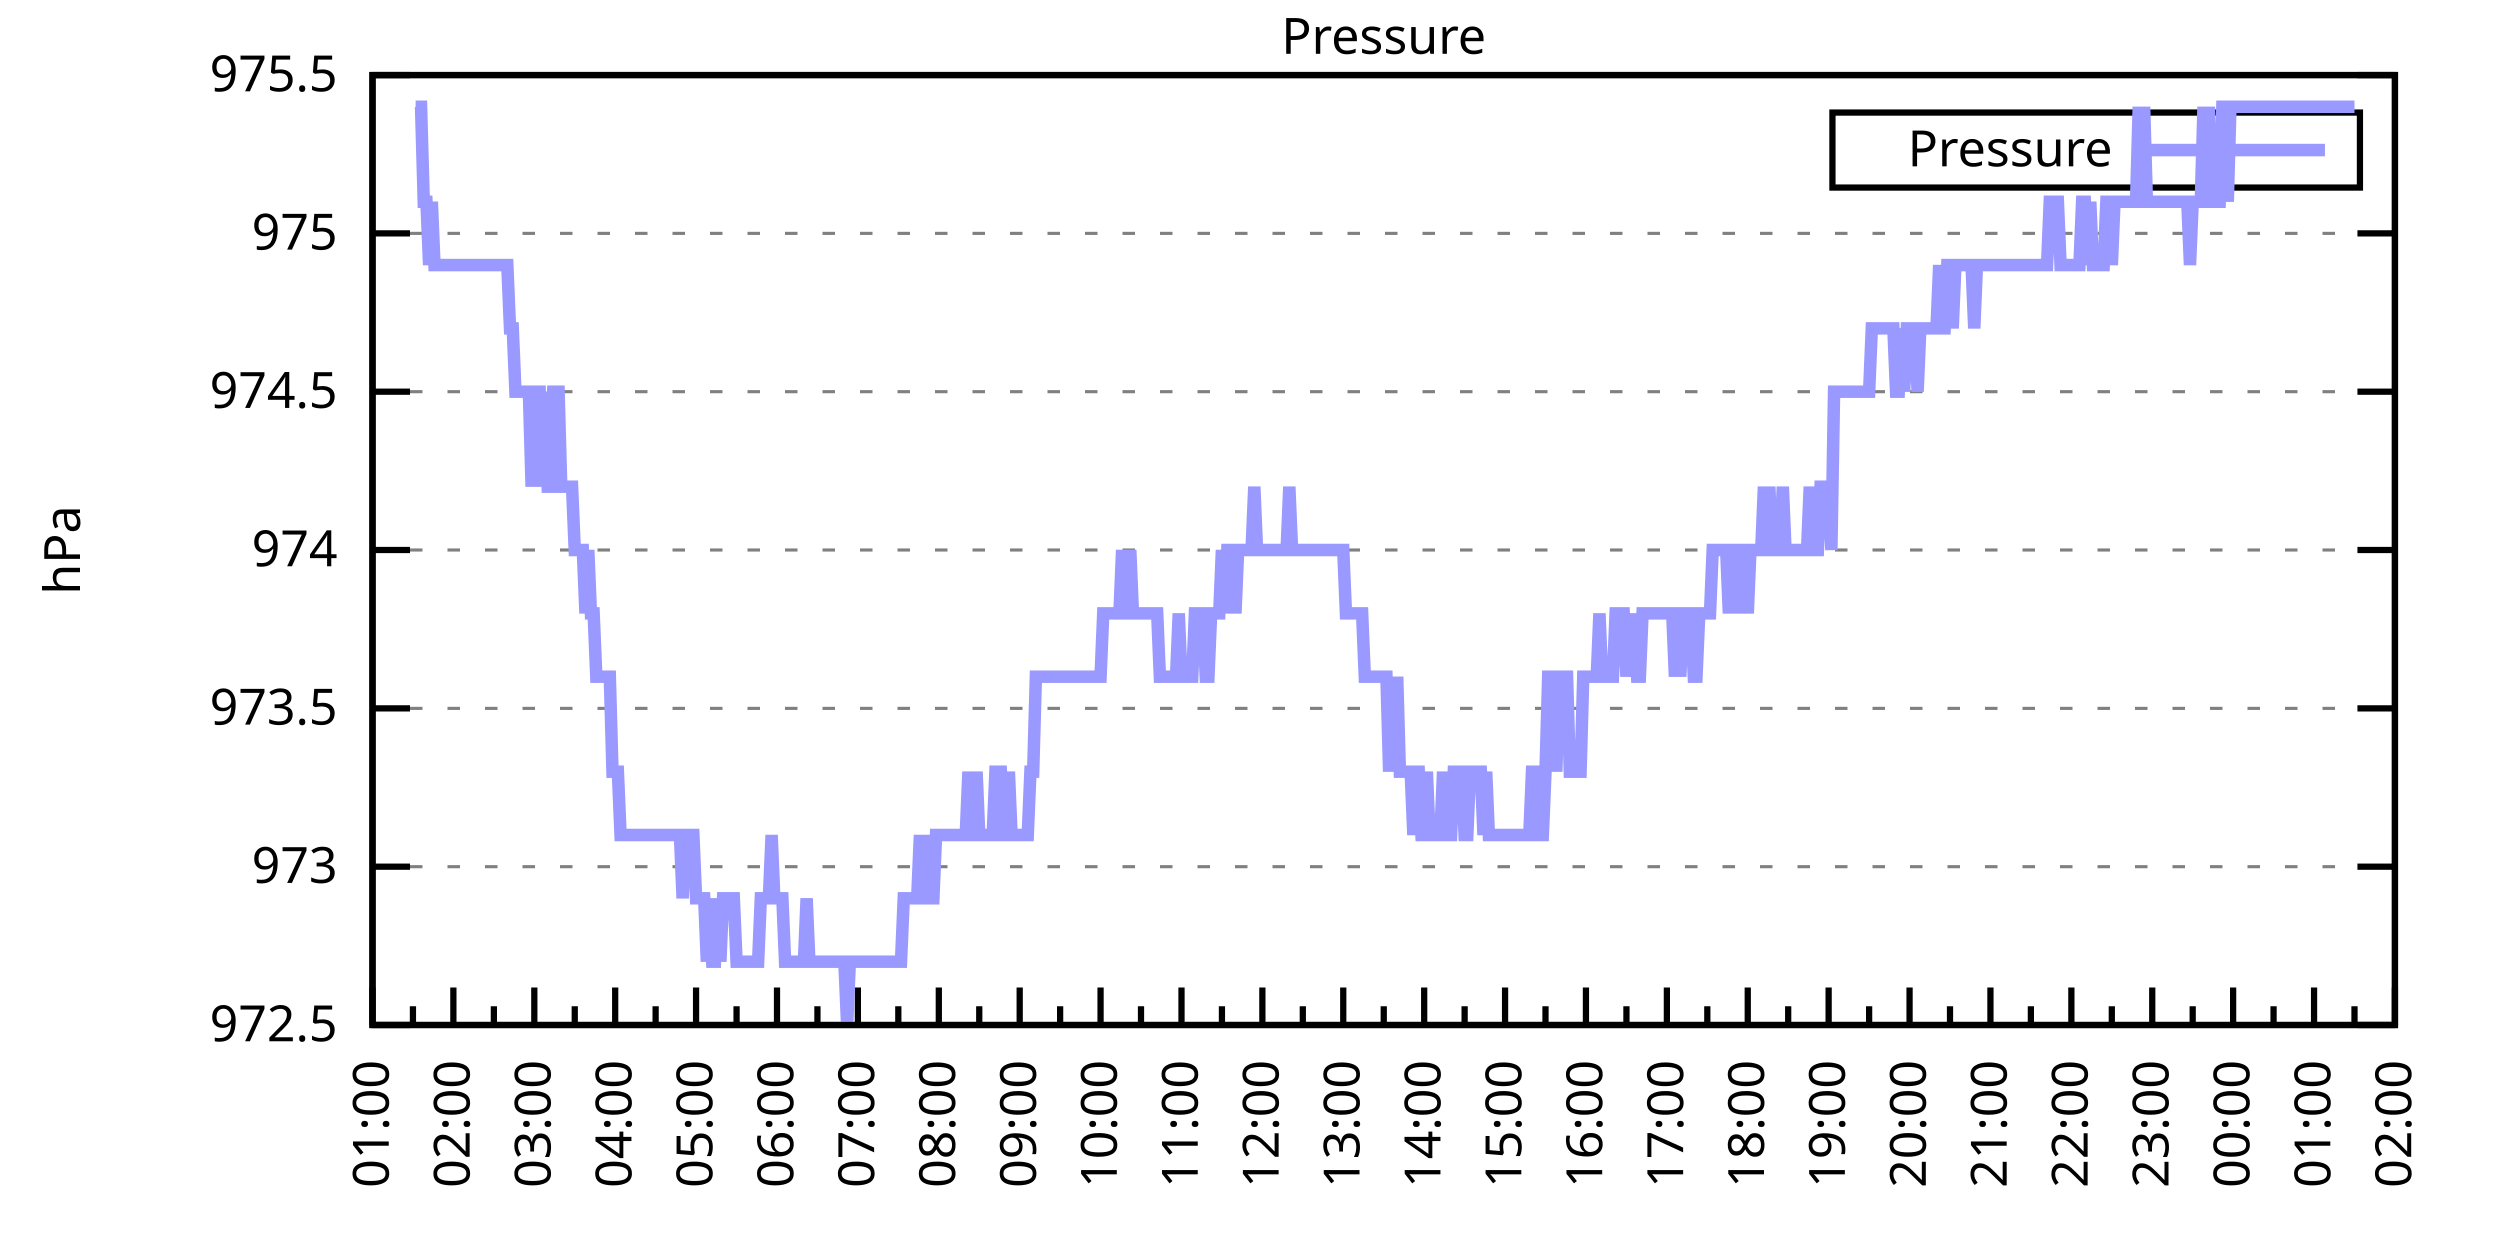
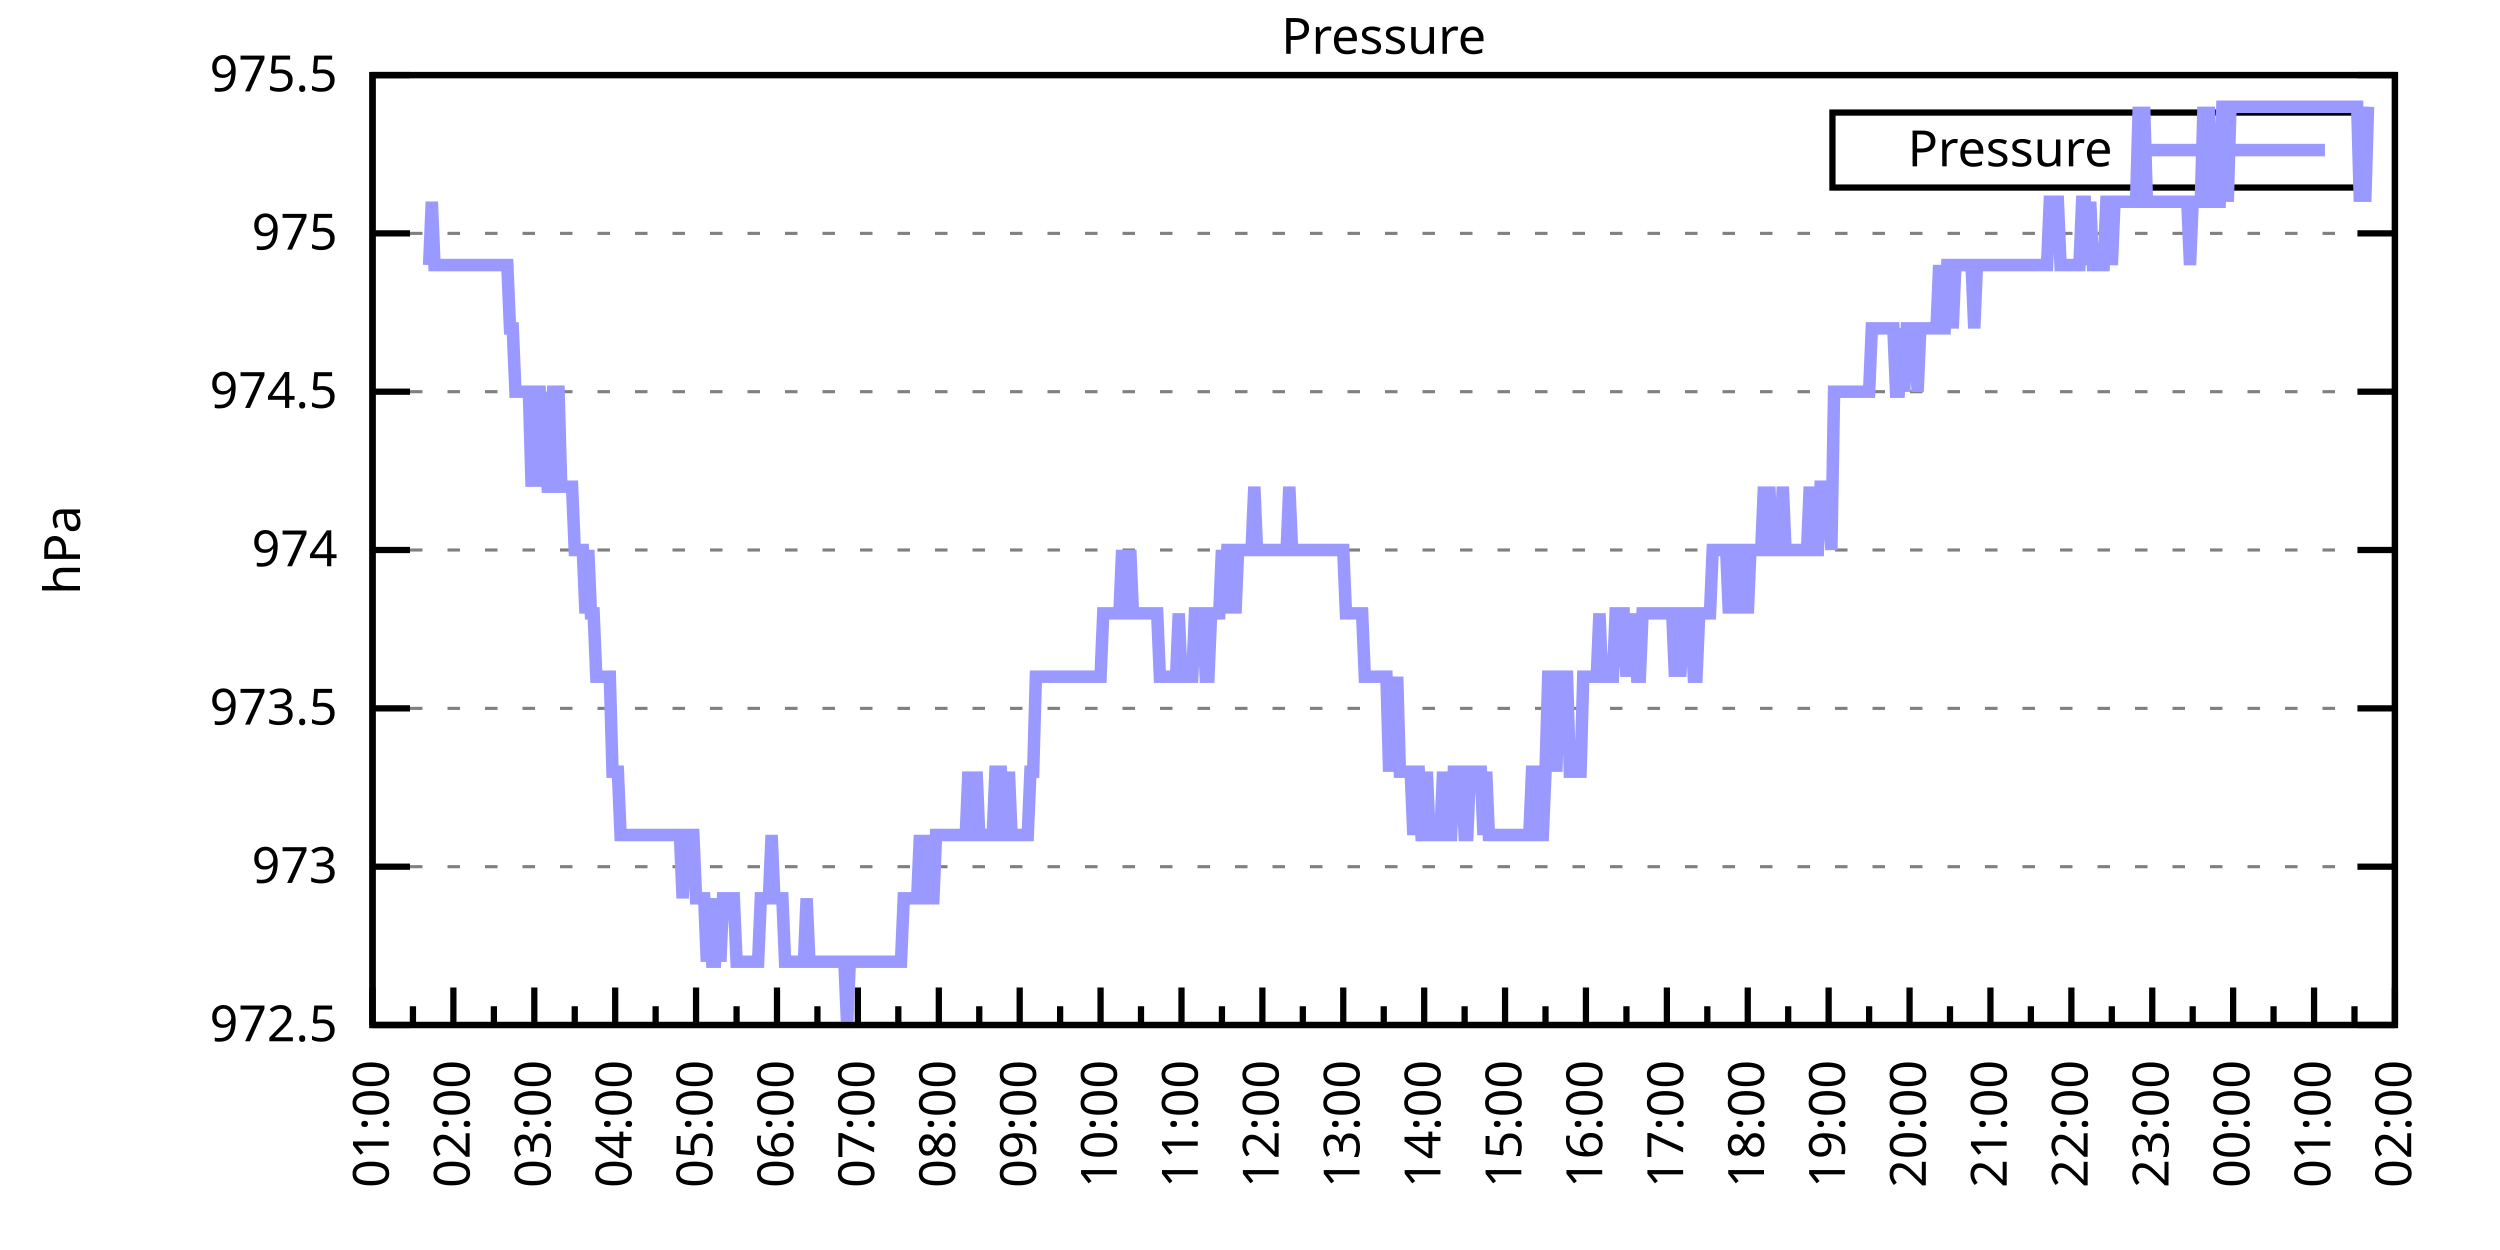
<svg xmlns="http://www.w3.org/2000/svg" xmlns:xlink="http://www.w3.org/1999/xlink" width="400" height="200" viewBox="0 0 400 200">
  <g id="gnuplot_canvas">
    <rect x="0" y="0" width="400" height="200" fill="none" />
    <defs>
      <circle id="gpDot" r="0.5" stroke-width="0.5" stroke="currentColor" />
      <path id="gpPt0" stroke-width="0.333" stroke="currentColor" d="M-1,0 h2 M0,-1 v2" />
      <path id="gpPt1" stroke-width="0.333" stroke="currentColor" d="M-1,-1 L1,1 M1,-1 L-1,1" />
      <path id="gpPt2" stroke-width="0.333" stroke="currentColor" d="M-1,0 L1,0 M0,-1 L0,1 M-1,-1 L1,1 M-1,1 L1,-1" />
      <rect id="gpPt3" stroke-width="0.333" stroke="currentColor" x="-1" y="-1" width="2" height="2" />
      <rect id="gpPt4" stroke-width="0.333" stroke="currentColor" fill="currentColor" x="-1" y="-1" width="2" height="2" />
      <circle id="gpPt5" stroke-width="0.333" stroke="currentColor" cx="0" cy="0" r="1" />
      <use xlink:href="#gpPt5" id="gpPt6" fill="currentColor" stroke="none" />
      <path id="gpPt7" stroke-width="0.333" stroke="currentColor" d="M0,-1.33 L-1.33,0.67 L1.33,0.67 z" />
      <use xlink:href="#gpPt7" id="gpPt8" fill="currentColor" stroke="none" />
      <use xlink:href="#gpPt7" id="gpPt9" stroke="currentColor" transform="rotate(180)" />
      <use xlink:href="#gpPt9" id="gpPt10" fill="currentColor" stroke="none" />
      <use xlink:href="#gpPt3" id="gpPt11" stroke="currentColor" transform="rotate(45)" />
      <use xlink:href="#gpPt11" id="gpPt12" fill="currentColor" stroke="none" />
      <path id="gpPt13" stroke-width="0.333" stroke="currentColor" d="M0,1.330 L1.265,0.411 L0.782,-1.067 L-0.782,-1.076 L-1.265,0.411 z" />
      <use xlink:href="#gpPt13" id="gpPt14" fill="currentColor" stroke="none" />
      <filter id="textbox" filterUnits="objectBoundingBox" x="0" y="0" height="1" width="1">
        <feFlood flood-color="white" flood-opacity="1" result="bgnd" />
        <feComposite in="SourceGraphic" in2="bgnd" operator="atop" />
      </filter>
      <filter id="greybox" filterUnits="objectBoundingBox" x="0" y="0" height="1" width="1">
        <feFlood flood-color="lightgrey" flood-opacity="1" result="grey" />
        <feComposite in="SourceGraphic" in2="grey" operator="atop" />
      </filter>
    </defs>
    <g fill="none" color="white" stroke="currentColor" stroke-width="1.00" stroke-linecap="butt" stroke-linejoin="miter">
</g>
    <g fill="none" color="black" stroke="currentColor" stroke-width="1.00" stroke-linecap="butt" stroke-linejoin="miter">
      <g stroke="none" shape-rendering="crispEdges">
        <polygon fill="rgb(255, 255, 255)" points="59.60,164.00 383.18,164.00 383.18,12.02 59.60,12.02 " />
      </g>
    </g>
    <g fill="none" color="black" stroke="currentColor" stroke-width="1.00" stroke-linecap="butt" stroke-linejoin="miter">
</g>
    <g fill="none" color="black" stroke="black" stroke-width="0.50" stroke-linecap="butt" stroke-linejoin="miter">
</g>
    <g fill="none" color="gray" stroke="currentColor" stroke-width="0.50" stroke-linecap="butt" stroke-linejoin="miter">
      <path stroke="gray" stroke-dasharray="2,4" class="gridline" d="M59.60,164.00 L383.19,164.00  " />
    </g>
    <g fill="none" color="gray" stroke="gray" stroke-width="1.00" stroke-linecap="butt" stroke-linejoin="miter">
</g>
    <g fill="none" color="black" stroke="currentColor" stroke-width="1.00" stroke-linecap="butt" stroke-linejoin="miter">
      <path stroke="black" d="M59.60,164.00 L65.60,164.00 M383.19,164.00 L377.19,164.00  " />
      <g transform="translate(54.00,166.60)" stroke="none" fill="black" font-family="Sans" font-size="8.00" text-anchor="end">
        <text>
          <tspan font-family="Sans"> 972.5</tspan>
        </text>
      </g>
    </g>
    <g fill="none" color="black" stroke="currentColor" stroke-width="1.00" stroke-linecap="butt" stroke-linejoin="miter">
</g>
    <g fill="none" color="black" stroke="black" stroke-width="0.50" stroke-linecap="butt" stroke-linejoin="miter">
</g>
    <g fill="none" color="gray" stroke="currentColor" stroke-width="0.50" stroke-linecap="butt" stroke-linejoin="miter">
      <path stroke="gray" stroke-dasharray="2,4" class="gridline" d="M59.60,138.67 L383.19,138.67  " />
    </g>
    <g fill="none" color="gray" stroke="gray" stroke-width="1.00" stroke-linecap="butt" stroke-linejoin="miter">
</g>
    <g fill="none" color="black" stroke="currentColor" stroke-width="1.00" stroke-linecap="butt" stroke-linejoin="miter">
      <path stroke="black" d="M59.60,138.67 L65.60,138.67 M383.19,138.67 L377.19,138.67  " />
      <g transform="translate(54.00,141.27)" stroke="none" fill="black" font-family="Sans" font-size="8.00" text-anchor="end">
        <text>
          <tspan font-family="Sans"> 973</tspan>
        </text>
      </g>
    </g>
    <g fill="none" color="black" stroke="currentColor" stroke-width="1.00" stroke-linecap="butt" stroke-linejoin="miter">
</g>
    <g fill="none" color="black" stroke="black" stroke-width="0.50" stroke-linecap="butt" stroke-linejoin="miter">
</g>
    <g fill="none" color="gray" stroke="currentColor" stroke-width="0.50" stroke-linecap="butt" stroke-linejoin="miter">
      <path stroke="gray" stroke-dasharray="2,4" class="gridline" d="M59.60,113.34 L383.19,113.34  " />
    </g>
    <g fill="none" color="gray" stroke="gray" stroke-width="1.00" stroke-linecap="butt" stroke-linejoin="miter">
</g>
    <g fill="none" color="black" stroke="currentColor" stroke-width="1.00" stroke-linecap="butt" stroke-linejoin="miter">
      <path stroke="black" d="M59.60,113.34 L65.60,113.34 M383.19,113.34 L377.19,113.34  " />
      <g transform="translate(54.00,115.94)" stroke="none" fill="black" font-family="Sans" font-size="8.00" text-anchor="end">
        <text>
          <tspan font-family="Sans"> 973.5</tspan>
        </text>
      </g>
    </g>
    <g fill="none" color="black" stroke="currentColor" stroke-width="1.00" stroke-linecap="butt" stroke-linejoin="miter">
</g>
    <g fill="none" color="black" stroke="black" stroke-width="0.50" stroke-linecap="butt" stroke-linejoin="miter">
</g>
    <g fill="none" color="gray" stroke="currentColor" stroke-width="0.50" stroke-linecap="butt" stroke-linejoin="miter">
      <path stroke="gray" stroke-dasharray="2,4" class="gridline" d="M59.60,88.00 L383.19,88.00  " />
    </g>
    <g fill="none" color="gray" stroke="gray" stroke-width="1.00" stroke-linecap="butt" stroke-linejoin="miter">
</g>
    <g fill="none" color="black" stroke="currentColor" stroke-width="1.00" stroke-linecap="butt" stroke-linejoin="miter">
      <path stroke="black" d="M59.60,88.00 L65.60,88.00 M383.19,88.00 L377.19,88.00  " />
      <g transform="translate(54.00,90.60)" stroke="none" fill="black" font-family="Sans" font-size="8.00" text-anchor="end">
        <text>
          <tspan font-family="Sans"> 974</tspan>
        </text>
      </g>
    </g>
    <g fill="none" color="black" stroke="currentColor" stroke-width="1.00" stroke-linecap="butt" stroke-linejoin="miter">
</g>
    <g fill="none" color="black" stroke="black" stroke-width="0.50" stroke-linecap="butt" stroke-linejoin="miter">
</g>
    <g fill="none" color="gray" stroke="currentColor" stroke-width="0.50" stroke-linecap="butt" stroke-linejoin="miter">
      <path stroke="gray" stroke-dasharray="2,4" class="gridline" d="M59.60,62.67 L383.19,62.67  " />
    </g>
    <g fill="none" color="gray" stroke="gray" stroke-width="1.00" stroke-linecap="butt" stroke-linejoin="miter">
</g>
    <g fill="none" color="black" stroke="currentColor" stroke-width="1.00" stroke-linecap="butt" stroke-linejoin="miter">
      <path stroke="black" d="M59.60,62.67 L65.60,62.67 M383.19,62.67 L377.19,62.67  " />
      <g transform="translate(54.00,65.27)" stroke="none" fill="black" font-family="Sans" font-size="8.00" text-anchor="end">
        <text>
          <tspan font-family="Sans"> 974.5</tspan>
        </text>
      </g>
    </g>
    <g fill="none" color="black" stroke="currentColor" stroke-width="1.00" stroke-linecap="butt" stroke-linejoin="miter">
</g>
    <g fill="none" color="black" stroke="black" stroke-width="0.50" stroke-linecap="butt" stroke-linejoin="miter">
</g>
    <g fill="none" color="gray" stroke="currentColor" stroke-width="0.50" stroke-linecap="butt" stroke-linejoin="miter">
      <path stroke="gray" stroke-dasharray="2,4" class="gridline" d="M59.60,37.34 L383.19,37.34  " />
    </g>
    <g fill="none" color="gray" stroke="gray" stroke-width="1.00" stroke-linecap="butt" stroke-linejoin="miter">
</g>
    <g fill="none" color="black" stroke="currentColor" stroke-width="1.00" stroke-linecap="butt" stroke-linejoin="miter">
      <path stroke="black" d="M59.60,37.34 L65.60,37.34 M383.19,37.34 L377.19,37.34  " />
      <g transform="translate(54.00,39.94)" stroke="none" fill="black" font-family="Sans" font-size="8.00" text-anchor="end">
        <text>
          <tspan font-family="Sans"> 975</tspan>
        </text>
      </g>
    </g>
    <g fill="none" color="black" stroke="currentColor" stroke-width="1.00" stroke-linecap="butt" stroke-linejoin="miter">
</g>
    <g fill="none" color="black" stroke="black" stroke-width="0.50" stroke-linecap="butt" stroke-linejoin="miter">
</g>
    <g fill="none" color="gray" stroke="currentColor" stroke-width="0.50" stroke-linecap="butt" stroke-linejoin="miter">
      <path stroke="gray" stroke-dasharray="2,4" class="gridline" d="M59.60,12.01 L383.19,12.01  " />
    </g>
    <g fill="none" color="gray" stroke="gray" stroke-width="1.00" stroke-linecap="butt" stroke-linejoin="miter">
</g>
    <g fill="none" color="black" stroke="currentColor" stroke-width="1.00" stroke-linecap="butt" stroke-linejoin="miter">
      <path stroke="black" d="M59.60,12.01 L65.60,12.01 M383.19,12.01 L377.19,12.01  " />
      <g transform="translate(54.00,14.61)" stroke="none" fill="black" font-family="Sans" font-size="8.00" text-anchor="end">
        <text>
          <tspan font-family="Sans"> 975.5</tspan>
        </text>
      </g>
    </g>
    <g fill="none" color="black" stroke="currentColor" stroke-width="1.00" stroke-linecap="butt" stroke-linejoin="miter">
      <path stroke="black" d="M59.60,164.00 L59.60,158.00  " />
      <g transform="translate(62.20,169.60) rotate(270)" stroke="none" fill="black" font-family="Sans" font-size="8.00" text-anchor="end">
        <text>
          <tspan font-family="Sans">01:00</tspan>
        </text>
      </g>
    </g>
    <g fill="none" color="black" stroke="currentColor" stroke-width="1.00" stroke-linecap="butt" stroke-linejoin="miter">
      <path stroke="black" d="M66.07,164.00 L66.07,161.00 M72.54,164.00 L72.54,158.00  " />
      <g transform="translate(75.14,169.60) rotate(270)" stroke="none" fill="black" font-family="Sans" font-size="8.00" text-anchor="end">
        <text>
          <tspan font-family="Sans">02:00</tspan>
        </text>
      </g>
    </g>
    <g fill="none" color="black" stroke="currentColor" stroke-width="1.00" stroke-linecap="butt" stroke-linejoin="miter">
      <path stroke="black" d="M79.02,164.00 L79.02,161.00 M85.49,164.00 L85.49,158.00  " />
      <g transform="translate(88.09,169.60) rotate(270)" stroke="none" fill="black" font-family="Sans" font-size="8.00" text-anchor="end">
        <text>
          <tspan font-family="Sans">03:00</tspan>
        </text>
      </g>
    </g>
    <g fill="none" color="black" stroke="currentColor" stroke-width="1.00" stroke-linecap="butt" stroke-linejoin="miter">
      <path stroke="black" d="M91.96,164.00 L91.96,161.00 M98.43,164.00 L98.43,158.00  " />
      <g transform="translate(101.03,169.60) rotate(270)" stroke="none" fill="black" font-family="Sans" font-size="8.00" text-anchor="end">
        <text>
          <tspan font-family="Sans">04:00</tspan>
        </text>
      </g>
    </g>
    <g fill="none" color="black" stroke="currentColor" stroke-width="1.00" stroke-linecap="butt" stroke-linejoin="miter">
      <path stroke="black" d="M104.90,164.00 L104.90,161.00 M111.37,164.00 L111.37,158.00  " />
      <g transform="translate(113.97,169.60) rotate(270)" stroke="none" fill="black" font-family="Sans" font-size="8.00" text-anchor="end">
        <text>
          <tspan font-family="Sans">05:00</tspan>
        </text>
      </g>
    </g>
    <g fill="none" color="black" stroke="currentColor" stroke-width="1.00" stroke-linecap="butt" stroke-linejoin="miter">
      <path stroke="black" d="M117.85,164.00 L117.85,161.00 M124.32,164.00 L124.32,158.00  " />
      <g transform="translate(126.92,169.60) rotate(270)" stroke="none" fill="black" font-family="Sans" font-size="8.00" text-anchor="end">
        <text>
          <tspan font-family="Sans">06:00</tspan>
        </text>
      </g>
    </g>
    <g fill="none" color="black" stroke="currentColor" stroke-width="1.00" stroke-linecap="butt" stroke-linejoin="miter">
      <path stroke="black" d="M130.79,164.00 L130.79,161.00 M137.26,164.00 L137.26,158.00  " />
      <g transform="translate(139.86,169.60) rotate(270)" stroke="none" fill="black" font-family="Sans" font-size="8.00" text-anchor="end">
        <text>
          <tspan font-family="Sans">07:00</tspan>
        </text>
      </g>
    </g>
    <g fill="none" color="black" stroke="currentColor" stroke-width="1.00" stroke-linecap="butt" stroke-linejoin="miter">
      <path stroke="black" d="M143.73,164.00 L143.73,161.00 M150.21,164.00 L150.21,158.00  " />
      <g transform="translate(152.81,169.60) rotate(270)" stroke="none" fill="black" font-family="Sans" font-size="8.00" text-anchor="end">
        <text>
          <tspan font-family="Sans">08:00</tspan>
        </text>
      </g>
    </g>
    <g fill="none" color="black" stroke="currentColor" stroke-width="1.00" stroke-linecap="butt" stroke-linejoin="miter">
      <path stroke="black" d="M156.68,164.00 L156.68,161.00 M163.15,164.00 L163.15,158.00  " />
      <g transform="translate(165.75,169.60) rotate(270)" stroke="none" fill="black" font-family="Sans" font-size="8.00" text-anchor="end">
        <text>
          <tspan font-family="Sans">09:00</tspan>
        </text>
      </g>
    </g>
    <g fill="none" color="black" stroke="currentColor" stroke-width="1.00" stroke-linecap="butt" stroke-linejoin="miter">
      <path stroke="black" d="M169.62,164.00 L169.62,161.00 M176.09,164.00 L176.09,158.00  " />
      <g transform="translate(178.69,169.60) rotate(270)" stroke="none" fill="black" font-family="Sans" font-size="8.00" text-anchor="end">
        <text>
          <tspan font-family="Sans">10:00</tspan>
        </text>
      </g>
    </g>
    <g fill="none" color="black" stroke="currentColor" stroke-width="1.00" stroke-linecap="butt" stroke-linejoin="miter">
      <path stroke="black" d="M182.56,164.00 L182.56,161.00 M189.04,164.00 L189.04,158.00  " />
      <g transform="translate(191.64,169.60) rotate(270)" stroke="none" fill="black" font-family="Sans" font-size="8.00" text-anchor="end">
        <text>
          <tspan font-family="Sans">11:00</tspan>
        </text>
      </g>
    </g>
    <g fill="none" color="black" stroke="currentColor" stroke-width="1.00" stroke-linecap="butt" stroke-linejoin="miter">
      <path stroke="black" d="M195.51,164.00 L195.51,161.00 M201.98,164.00 L201.98,158.00  " />
      <g transform="translate(204.58,169.60) rotate(270)" stroke="none" fill="black" font-family="Sans" font-size="8.00" text-anchor="end">
        <text>
          <tspan font-family="Sans">12:00</tspan>
        </text>
      </g>
    </g>
    <g fill="none" color="black" stroke="currentColor" stroke-width="1.00" stroke-linecap="butt" stroke-linejoin="miter">
      <path stroke="black" d="M208.45,164.00 L208.45,161.00 M214.92,164.00 L214.92,158.00  " />
      <g transform="translate(217.52,169.60) rotate(270)" stroke="none" fill="black" font-family="Sans" font-size="8.00" text-anchor="end">
        <text>
          <tspan font-family="Sans">13:00</tspan>
        </text>
      </g>
    </g>
    <g fill="none" color="black" stroke="currentColor" stroke-width="1.00" stroke-linecap="butt" stroke-linejoin="miter">
      <path stroke="black" d="M221.40,164.00 L221.40,161.00 M227.87,164.00 L227.87,158.00  " />
      <g transform="translate(230.47,169.60) rotate(270)" stroke="none" fill="black" font-family="Sans" font-size="8.00" text-anchor="end">
        <text>
          <tspan font-family="Sans">14:00</tspan>
        </text>
      </g>
    </g>
    <g fill="none" color="black" stroke="currentColor" stroke-width="1.00" stroke-linecap="butt" stroke-linejoin="miter">
      <path stroke="black" d="M234.34,164.00 L234.34,161.00 M240.81,164.00 L240.81,158.00  " />
      <g transform="translate(243.41,169.60) rotate(270)" stroke="none" fill="black" font-family="Sans" font-size="8.00" text-anchor="end">
        <text>
          <tspan font-family="Sans">15:00</tspan>
        </text>
      </g>
    </g>
    <g fill="none" color="black" stroke="currentColor" stroke-width="1.00" stroke-linecap="butt" stroke-linejoin="miter">
      <path stroke="black" d="M247.28,164.00 L247.28,161.00 M253.75,164.00 L253.75,158.00  " />
      <g transform="translate(256.35,169.60) rotate(270)" stroke="none" fill="black" font-family="Sans" font-size="8.00" text-anchor="end">
        <text>
          <tspan font-family="Sans">16:00</tspan>
        </text>
      </g>
    </g>
    <g fill="none" color="black" stroke="currentColor" stroke-width="1.00" stroke-linecap="butt" stroke-linejoin="miter">
      <path stroke="black" d="M260.23,164.00 L260.23,161.00 M266.70,164.00 L266.70,158.00  " />
      <g transform="translate(269.30,169.60) rotate(270)" stroke="none" fill="black" font-family="Sans" font-size="8.00" text-anchor="end">
        <text>
          <tspan font-family="Sans">17:00</tspan>
        </text>
      </g>
    </g>
    <g fill="none" color="black" stroke="currentColor" stroke-width="1.00" stroke-linecap="butt" stroke-linejoin="miter">
      <path stroke="black" d="M273.17,164.00 L273.17,161.00 M279.64,164.00 L279.64,158.00  " />
      <g transform="translate(282.24,169.60) rotate(270)" stroke="none" fill="black" font-family="Sans" font-size="8.00" text-anchor="end">
        <text>
          <tspan font-family="Sans">18:00</tspan>
        </text>
      </g>
    </g>
    <g fill="none" color="black" stroke="currentColor" stroke-width="1.00" stroke-linecap="butt" stroke-linejoin="miter">
      <path stroke="black" d="M286.11,164.00 L286.11,161.00 M292.58,164.00 L292.58,158.00  " />
      <g transform="translate(295.18,169.60) rotate(270)" stroke="none" fill="black" font-family="Sans" font-size="8.00" text-anchor="end">
        <text>
          <tspan font-family="Sans">19:00</tspan>
        </text>
      </g>
    </g>
    <g fill="none" color="black" stroke="currentColor" stroke-width="1.00" stroke-linecap="butt" stroke-linejoin="miter">
      <path stroke="black" d="M299.06,164.00 L299.06,161.00 M305.53,164.00 L305.53,158.00  " />
      <g transform="translate(308.13,169.60) rotate(270)" stroke="none" fill="black" font-family="Sans" font-size="8.00" text-anchor="end">
        <text>
          <tspan font-family="Sans">20:00</tspan>
        </text>
      </g>
    </g>
    <g fill="none" color="black" stroke="currentColor" stroke-width="1.00" stroke-linecap="butt" stroke-linejoin="miter">
      <path stroke="black" d="M312.00,164.00 L312.00,161.00 M318.47,164.00 L318.47,158.00  " />
      <g transform="translate(321.07,169.60) rotate(270)" stroke="none" fill="black" font-family="Sans" font-size="8.00" text-anchor="end">
        <text>
          <tspan font-family="Sans">21:00</tspan>
        </text>
      </g>
    </g>
    <g fill="none" color="black" stroke="currentColor" stroke-width="1.00" stroke-linecap="butt" stroke-linejoin="miter">
      <path stroke="black" d="M324.94,164.00 L324.94,161.00 M331.42,164.00 L331.42,158.00  " />
      <g transform="translate(334.02,169.60) rotate(270)" stroke="none" fill="black" font-family="Sans" font-size="8.00" text-anchor="end">
        <text>
          <tspan font-family="Sans">22:00</tspan>
        </text>
      </g>
    </g>
    <g fill="none" color="black" stroke="currentColor" stroke-width="1.00" stroke-linecap="butt" stroke-linejoin="miter">
      <path stroke="black" d="M337.89,164.00 L337.89,161.00 M344.36,164.00 L344.36,158.00  " />
      <g transform="translate(346.96,169.60) rotate(270)" stroke="none" fill="black" font-family="Sans" font-size="8.00" text-anchor="end">
        <text>
          <tspan font-family="Sans">23:00</tspan>
        </text>
      </g>
    </g>
    <g fill="none" color="black" stroke="currentColor" stroke-width="1.00" stroke-linecap="butt" stroke-linejoin="miter">
      <path stroke="black" d="M350.83,164.00 L350.83,161.00 M357.30,164.00 L357.30,158.00  " />
      <g transform="translate(359.90,169.60) rotate(270)" stroke="none" fill="black" font-family="Sans" font-size="8.00" text-anchor="end">
        <text>
          <tspan font-family="Sans">00:00</tspan>
        </text>
      </g>
    </g>
    <g fill="none" color="black" stroke="currentColor" stroke-width="1.00" stroke-linecap="butt" stroke-linejoin="miter">
      <path stroke="black" d="M363.77,164.00 L363.77,161.00 M370.25,164.00 L370.25,158.00  " />
      <g transform="translate(372.85,169.60) rotate(270)" stroke="none" fill="black" font-family="Sans" font-size="8.00" text-anchor="end">
        <text>
          <tspan font-family="Sans">01:00</tspan>
        </text>
      </g>
    </g>
    <g fill="none" color="black" stroke="currentColor" stroke-width="1.00" stroke-linecap="butt" stroke-linejoin="miter">
      <path stroke="black" d="M376.72,164.00 L376.72,161.00 M383.19,164.00 L383.19,158.00  " />
      <g transform="translate(385.79,169.60) rotate(270)" stroke="none" fill="black" font-family="Sans" font-size="8.00" text-anchor="end">
        <text>
          <tspan font-family="Sans">02:00</tspan>
        </text>
      </g>
    </g>
    <g fill="none" color="black" stroke="currentColor" stroke-width="1.00" stroke-linecap="butt" stroke-linejoin="miter">
</g>
    <g fill="none" color="black" stroke="currentColor" stroke-width="1.00" stroke-linecap="butt" stroke-linejoin="miter">
      <path stroke="black" d="M59.60,12.01 L59.60,164.00 L383.19,164.00 L383.19,12.01 L59.60,12.01 Z  " />
    </g>
    <g fill="none" color="black" stroke="currentColor" stroke-width="1.00" stroke-linecap="butt" stroke-linejoin="miter">
      <g transform="translate(12.80,88.01) rotate(270)" stroke="none" fill="black" font-family="Sans" font-size="8.00" text-anchor="middle">
        <text>
          <tspan font-family="Sans">hPa</tspan>
        </text>
      </g>
    </g>
    <g fill="none" color="black" stroke="currentColor" stroke-width="1.00" stroke-linecap="butt" stroke-linejoin="miter">
</g>
    <g fill="none" color="black" stroke="currentColor" stroke-width="1.00" stroke-linecap="butt" stroke-linejoin="miter">
      <path stroke="black" d="M293.19,30.01 L293.19,18.01 L377.59,18.01 L377.59,30.01 L293.19,30.01 Z  " />
    </g>
    <g id="Pressure_plot_1">
      <g fill="none" color="white" stroke="black" stroke-width="2.00" stroke-linecap="butt" stroke-linejoin="miter">
</g>
      <g fill="none" color="black" stroke="currentColor" stroke-width="2.00" stroke-linecap="butt" stroke-linejoin="miter">
        <g transform="translate(337.99,26.61)" stroke="none" fill="black" font-family="Sans" font-size="8.00" text-anchor="end">
          <text>
            <tspan font-family="Sans">Pressure</tspan>
          </text>
        </g>
      </g>
      <g fill="none" color="black" stroke="currentColor" stroke-width="2.00" stroke-linecap="butt" stroke-linejoin="miter">
-         <path stroke="rgb(153, 153, 255)" d="M343.59,24.01 L371.99,24.01 M66.50,17.08 L66.93,17.08 L67.37,17.08 L67.80,32.28 L68.23,32.28 L68.66,42.41   L69.09,32.28 L69.52,42.41 L69.95,42.41 L70.39,42.41 L70.82,42.41 L71.25,42.41 L71.68,42.41 L72.11,42.41   L72.54,42.41 L72.98,42.41 L73.41,42.41 L73.84,42.41 L74.27,42.41 L74.70,42.41 L75.13,42.41 L75.56,42.41   L76.00,42.41 L76.43,42.41 L76.86,42.41 L77.29,42.41 L77.72,42.41 L78.15,42.41 L78.58,42.41 L79.02,42.41   L79.45,42.41 L79.88,42.41 L80.31,42.41 L80.74,42.41 L81.17,42.41 L81.60,52.54 L82.04,52.54 L82.47,62.67   L82.90,62.67 L83.33,62.67 L83.76,62.67 L84.19,62.67 L84.62,62.67 L85.06,77.87 L85.49,62.67 L85.92,62.67   L86.35,62.67 L86.78,77.87 L87.21,62.67 L87.64,77.87 L88.08,77.87 L88.51,62.67 L88.94,62.67 L89.37,62.67   L89.80,77.87 L90.23,77.87 L90.66,77.87 L91.10,77.87 L91.53,77.87 L91.96,88.00 L92.39,88.00 L92.82,88.00   L93.25,88.00 L93.68,98.14 L94.12,88.00 L94.55,98.14 L94.98,98.14 L95.41,108.27 L95.84,108.27 L96.27,108.27   L96.70,108.27 L97.14,108.27 L97.57,108.27 L98.00,123.47 L98.43,123.47 L98.86,123.47 L99.29,133.60 L99.73,133.60   L100.16,133.60 L100.59,133.60 L101.02,133.60 L101.45,133.60 L101.88,133.60 L102.31,133.60 L102.75,133.60 L103.18,133.60   L103.61,133.60 L104.04,133.60 L104.47,133.60 L104.90,133.60 L105.33,133.60 L105.77,133.60 L106.20,133.60 L106.63,133.60   L107.06,133.60 L107.49,133.60 L107.92,133.60 L108.35,133.60 L108.79,133.60 L109.22,143.73 L109.65,133.60 L110.08,133.60   L110.51,133.60 L110.94,133.60 L111.37,143.73 L111.81,143.73 L112.24,143.73 L112.67,143.73 L113.10,153.87 L113.53,143.73   L113.96,153.87 L114.39,153.87 L114.83,143.73 L115.26,153.87 L115.69,143.73 L116.12,143.73 L116.55,143.73 L116.98,143.73   L117.41,143.73 L117.85,153.87 L118.28,153.87 L118.71,153.87 L119.14,153.87 L119.57,153.87 L120.00,153.87 L120.43,153.87   L120.87,153.87 L121.30,153.87 L121.73,143.73 L122.16,143.73 L122.59,143.73 L123.02,143.73 L123.46,133.60 L123.89,143.73   L124.32,143.73 L124.75,143.73 L125.18,143.73 L125.61,153.87 L126.04,153.87 L126.48,153.87 L126.91,153.87 L127.34,153.87   L127.77,153.87 L128.20,153.87 L128.63,153.87 L129.06,143.73 L129.50,153.87 L129.93,153.87 L130.36,153.87 L130.79,153.87   L131.22,153.87 L131.65,153.87 L132.08,153.87 L132.52,153.87 L132.95,153.87 L133.38,153.87 L133.81,153.87 L134.24,153.87   L134.67,153.87 L135.10,153.87 L135.54,164.00 L135.97,153.87 L136.40,153.87 L136.83,153.87 L137.26,153.87 L137.69,153.87   L138.12,153.87 L138.56,153.87 L138.99,153.87 L139.42,153.87 L139.85,153.87 L140.28,153.87 L140.71,153.87 L141.14,153.87   L141.58,153.87 L142.01,153.87 L142.44,153.87 L142.87,153.87 L143.30,153.87 L143.73,153.87 L144.16,153.87 L144.60,143.73   L145.03,143.73 L145.46,143.73 L145.89,143.73 L146.32,143.73 L146.75,143.73 L147.19,133.60 L147.62,143.73 L148.05,143.73   L148.48,133.60 L148.91,143.73 L149.34,143.73 L149.77,133.60 L150.21,133.60 L150.64,133.60 L151.07,133.60 L151.50,133.60   L151.93,133.60 L152.36,133.60 L152.79,133.60 L153.23,133.60 L153.66,133.60 L154.09,133.60 L154.52,133.60 L154.95,123.47   L155.38,133.60 L155.81,133.60 L156.25,123.47 L156.68,133.60 L157.11,133.60 L157.54,133.60 L157.97,133.60 L158.40,133.60   L158.83,133.60 L159.27,123.47 L159.70,123.47 L160.13,123.47 L160.56,133.60 L160.99,133.60 L161.42,123.47 L161.85,133.60   L162.29,133.60 L162.72,133.60 L163.15,133.60 L163.58,133.60 L164.01,133.60 L164.44,133.60 L164.87,123.47 L165.31,123.47   L165.74,108.27 L166.17,108.27 L166.60,108.27 L167.03,108.27 L167.46,108.27 L167.89,108.27 L168.33,108.27 L168.76,108.27   L169.19,108.27 L169.62,108.27 L170.05,108.27 L170.48,108.27 L170.91,108.27 L171.35,108.27 L171.78,108.27 L172.21,108.27   L172.64,108.27 L173.07,108.27 L173.50,108.27 L173.94,108.27 L174.37,108.27 L174.80,108.27 L175.23,108.27 L175.66,108.27   L176.09,108.27 L176.52,98.14 L176.96,98.14 L177.39,98.14 L177.82,98.14 L178.25,98.14 L178.68,98.14 L179.11,98.14   L179.54,88.00 L179.98,98.14 L180.41,98.14 L180.84,88.00 L181.27,98.14 L181.70,98.14 L182.13,98.14 L182.56,98.14   L183.00,98.14 L183.43,98.14 L183.86,98.14 L184.29,98.14 L184.72,98.14 L185.15,98.14 L185.58,108.27 L186.02,108.27   L186.45,108.27 L186.88,108.27 L187.31,108.27 L187.74,108.27 L188.17,108.27 L188.60,98.14 L189.04,108.27 L189.47,108.27   L189.90,108.27 L190.33,108.27 L190.76,108.27 L191.19,98.14 L191.62,98.14 L192.06,98.14 L192.49,98.14 L192.92,108.27   L193.35,108.27 L193.78,98.14 L194.21,98.14 L194.64,98.14 L195.08,98.14 L195.51,88.00 L195.94,98.14 L196.37,88.00   L196.80,88.00 L197.23,88.00 L197.67,98.14 L198.10,88.00 L198.53,88.00 L198.96,88.00 L199.39,88.00 L199.82,88.00   L200.25,88.00 L200.69,77.87 L201.12,88.00 L201.55,88.00 L201.98,88.00 L202.41,88.00 L202.84,88.00 L203.27,88.00   L203.71,88.00 L204.14,88.00 L204.57,88.00 L205.00,88.00 L205.43,88.00 L205.86,88.00 L206.29,77.87 L206.73,88.00   L207.16,88.00 L207.59,88.00 L208.02,88.00 L208.45,88.00 L208.88,88.00 L209.31,88.00 L209.75,88.00 L210.18,88.00   L210.61,88.00 L211.04,88.00 L211.47,88.00 L211.90,88.00 L212.33,88.00 L212.77,88.00 L213.20,88.00 L213.63,88.00   L214.06,88.00 L214.49,88.00 L214.92,88.00 L215.35,98.14 L215.79,98.14 L216.22,98.14 L216.65,98.14 L217.08,98.14   L217.51,98.14 L217.94,98.14 L218.37,108.27 L218.81,108.27 L219.24,108.27 L219.67,108.27 L220.10,108.27 L220.53,108.27   L220.96,108.27 L221.40,108.27 L221.83,108.27 L222.26,123.47 L222.69,108.27 L223.12,123.47 L223.55,108.27 L223.98,123.47   L224.42,123.47 L224.85,123.47 L225.28,123.47 L225.71,123.47 L226.14,133.60 L226.57,123.47 L227.00,123.47 L227.44,133.60   L227.87,133.60 L228.30,123.47 L228.73,133.60 L229.16,133.60 L229.59,133.60 L230.02,133.60 L230.46,133.60 L230.89,123.47   L231.32,133.60 L231.75,133.60 L232.18,133.60 L232.61,123.47 L233.04,123.47 L233.48,123.47 L233.91,123.47 L234.34,133.60   L234.77,133.60 L235.20,123.47 L235.63,123.47 L236.06,123.47 L236.50,123.47 L236.93,123.47 L237.36,133.60 L237.79,123.47   L238.22,133.60 L238.65,133.60 L239.08,133.60 L239.52,133.60 L239.95,133.60 L240.38,133.60 L240.81,133.60 L241.24,133.60   L241.67,133.60 L242.10,133.60 L242.54,133.60 L242.97,133.60 L243.40,133.60 L243.83,133.60 L244.26,133.60 L244.69,133.60   L245.12,123.47 L245.56,123.47 L245.99,123.47 L246.42,133.60 L246.85,133.60 L247.28,123.47 L247.71,108.27 L248.15,108.27   L248.58,108.27 L249.01,123.47 L249.44,108.27 L249.87,108.27 L250.30,108.27 L250.73,108.27 L251.17,123.47 L251.60,123.47   L252.03,123.47 L252.46,123.47 L252.89,123.47 L253.32,108.27 L253.75,108.27 L254.19,108.27 L254.62,108.27 L255.05,108.27   L255.48,108.27 L255.91,98.14 L256.34,108.27 L256.77,108.27 L257.21,108.27 L257.64,108.27 L258.07,108.27 L258.50,98.14   L258.93,98.14 L259.36,98.14 L259.79,98.14 L260.23,108.27 L260.66,98.14 L261.09,108.27 L261.52,98.14 L261.95,108.27   L262.38,108.27 L262.81,98.14 L263.25,98.14 L263.68,98.14 L264.11,98.14 L264.54,98.14 L264.97,98.14 L265.40,98.14   L265.83,98.14 L266.27,98.14 L266.70,98.14 L267.13,98.14 L267.56,98.14 L267.99,108.27 L268.42,98.14 L268.85,108.27   L269.29,98.14 L269.72,98.14 L270.15,98.14 L270.58,98.14 L271.01,108.27 L271.44,108.27 L271.88,98.14 L272.31,98.14   L272.74,98.14 L273.17,98.14 L273.60,98.14 L274.03,88.00 L274.46,88.00 L274.90,88.00 L275.33,88.00 L275.76,88.00   L276.19,88.00 L276.62,98.14 L277.05,88.00 L277.48,88.00 L277.92,98.14 L278.35,88.00 L278.78,88.00 L279.21,88.00   L279.64,98.14 L280.07,88.00 L280.50,88.00 L280.94,88.00 L281.37,88.00 L281.80,88.00 L282.23,77.87 L282.66,88.00   L283.09,77.87 L283.52,88.00 L283.96,88.00 L284.39,88.00 L284.82,88.00 L285.25,77.87 L285.68,88.00 L286.11,88.00   L286.54,88.00 L286.98,88.00 L287.41,88.00 L287.84,88.00 L288.27,88.00 L288.70,88.00 L289.13,88.00 L289.56,77.87   L290.00,88.00 L290.43,88.00 L290.86,88.00 L291.29,77.87 L291.72,77.87 L292.15,77.87 L292.58,77.87 L293.02,88.00   L293.45,62.67 L293.88,62.67 L294.31,62.67 L294.74,62.67 L295.17,62.67 L295.60,62.67 L296.04,62.67 L296.47,62.67   L296.90,62.67 L297.33,62.67 L297.76,62.67 L298.19,62.67 L298.63,62.67 L299.06,62.67 L299.49,52.54 L299.92,52.54   L300.35,52.54 L300.78,52.54 L301.21,52.54 L301.65,52.54 L302.08,52.54 L302.51,52.54 L302.94,52.54 L303.37,62.67   L303.80,62.67 L304.23,52.54 L304.67,62.67 L305.10,52.54 L305.53,52.54 L305.96,52.54 L306.39,52.54 L306.82,62.67   L307.25,52.54 L307.69,52.54 L308.12,52.54 L308.55,52.54 L308.98,52.54 L309.41,52.54 L309.84,52.54 L310.27,42.41   L310.71,52.54 L311.14,52.54 L311.57,42.41 L312.00,42.41 L312.43,52.54 L312.86,42.41 L313.29,42.41 L313.73,42.41   L314.16,42.41 L314.59,42.41 L315.02,42.41 L315.45,42.41 L315.88,52.54 L316.31,42.41 L316.75,42.41 L317.18,42.41   L317.61,42.41 L318.04,42.41 L318.47,42.41 L318.90,42.41 L319.33,42.41 L319.77,42.41 L320.20,42.41 L320.63,42.41   L321.06,42.41 L321.49,42.41 L321.92,42.41 L322.36,42.41 L322.79,42.41 L323.22,42.41 L323.65,42.41 L324.08,42.41   L324.51,42.41 L324.94,42.41 L325.38,42.41 L325.81,42.41 L326.24,42.41 L326.67,42.41 L327.10,42.41 L327.53,42.41   L327.96,32.28 L328.40,32.28 L328.83,32.28 L329.26,32.28 L329.69,42.41 L330.12,42.41 L330.55,42.41 L330.98,42.41   L331.42,42.41 L331.85,42.41 L332.28,42.41 L332.71,42.41 L333.14,32.28 L333.57,32.28 L334.00,42.41 L334.44,32.28   L334.87,42.41 L335.30,42.41 L335.73,42.41 L336.16,42.41 L336.59,42.41 L337.02,32.28 L337.46,32.28 L337.89,42.41   L338.32,32.28 L338.75,32.28 L339.18,32.28 L339.61,32.28 L340.04,32.28 L340.48,32.28 L340.91,32.28 L341.34,32.28   L341.77,32.28 L342.20,17.08 L342.63,32.28 L343.06,17.08 L343.50,32.28 L343.93,32.28 L344.36,32.28 L344.79,32.28   L345.22,32.28 L345.65,32.28 L346.09,32.28 L346.52,32.28 L346.95,32.28 L347.38,32.28 L347.81,32.28 L348.24,32.28   L348.67,32.28 L349.11,32.28 L349.54,32.28 L349.97,32.28 L350.40,42.41 L350.83,32.28 L351.26,32.28 L351.69,32.28   L352.13,32.28 L352.56,17.08 L352.99,32.28 L353.42,17.08 L353.85,32.28 L354.28,32.28 L354.71,32.28 L355.15,32.28   L355.58,17.08 L356.01,17.08 L356.44,32.28 L356.87,17.08 L357.30,17.08 L357.73,17.08 L358.17,17.08 L358.60,17.08   L359.03,17.08 L359.46,17.08 L359.89,17.08 L360.32,17.08 L360.75,17.08 L361.19,17.08 L361.62,17.08 L362.05,17.08   L362.48,17.08 L362.91,17.08 L363.34,17.08 L363.77,17.08 L364.21,17.08 L364.64,17.08 L365.07,17.08 L365.50,17.08   L365.93,17.08 L366.36,17.08 L366.79,17.08 L367.23,17.08 L367.66,17.08 L368.09,17.08 L368.52,17.08 L368.95,17.08   L369.38,17.08 L369.81,17.08 L370.25,17.08 L370.68,17.08 L371.11,17.08 L371.54,17.08 L371.97,17.08 L372.40,17.08   L372.84,17.08 L373.27,17.08 L373.70,17.08 L374.13,17.08 L374.56,17.08 L374.99,17.08 L375.42,17.08 L375.86,17.08   L376.29,17.08 L376.72,17.08  " />
+         <path stroke="rgb(153, 153, 255)" d="M343.59,24.01 L371.99,24.01 M68.66,42.41 L69.09,32.28 L69.52,42.41 L69.95,42.41 L70.39,42.41 L70.82,42.41   L71.25,42.41 L71.68,42.41 L72.11,42.41 L72.54,42.41 L72.98,42.41 L73.41,42.41 L73.84,42.41 L74.27,42.41   L74.70,42.41 L75.13,42.41 L75.56,42.41 L76.00,42.41 L76.43,42.41 L76.86,42.41 L77.29,42.41 L77.72,42.41   L78.15,42.41 L78.58,42.41 L79.02,42.41 L79.45,42.41 L79.88,42.41 L80.31,42.41 L80.74,42.41 L81.17,42.41   L81.60,52.54 L82.04,52.54 L82.47,62.67 L82.90,62.67 L83.33,62.67 L83.76,62.67 L84.19,62.67 L84.62,62.67   L85.06,77.87 L85.49,62.67 L85.92,62.67 L86.35,62.67 L86.78,77.87 L87.21,62.67 L87.64,77.87 L88.08,77.87   L88.51,62.67 L88.94,62.67 L89.37,62.67 L89.80,77.87 L90.23,77.87 L90.66,77.87 L91.10,77.87 L91.53,77.87   L91.96,88.00 L92.39,88.00 L92.82,88.00 L93.25,88.00 L93.68,98.14 L94.12,88.00 L94.55,98.14 L94.98,98.14   L95.41,108.27 L95.84,108.27 L96.27,108.27 L96.70,108.27 L97.14,108.27 L97.57,108.27 L98.00,123.47 L98.43,123.47   L98.86,123.47 L99.29,133.60 L99.73,133.60 L100.16,133.60 L100.59,133.60 L101.02,133.60 L101.45,133.60 L101.88,133.60   L102.31,133.60 L102.75,133.60 L103.18,133.60 L103.61,133.60 L104.04,133.60 L104.47,133.60 L104.90,133.60 L105.33,133.60   L105.77,133.60 L106.20,133.60 L106.63,133.60 L107.06,133.60 L107.49,133.60 L107.92,133.60 L108.35,133.60 L108.79,133.60   L109.22,143.73 L109.65,133.60 L110.08,133.60 L110.51,133.60 L110.94,133.60 L111.37,143.73 L111.81,143.73 L112.24,143.73   L112.67,143.73 L113.10,153.87 L113.53,143.73 L113.96,153.87 L114.39,153.87 L114.83,143.73 L115.26,153.87 L115.69,143.73   L116.12,143.73 L116.55,143.73 L116.98,143.73 L117.41,143.73 L117.85,153.87 L118.28,153.87 L118.71,153.87 L119.14,153.87   L119.57,153.87 L120.00,153.87 L120.43,153.87 L120.87,153.87 L121.30,153.87 L121.73,143.73 L122.16,143.73 L122.59,143.73   L123.02,143.73 L123.46,133.60 L123.89,143.73 L124.32,143.73 L124.75,143.73 L125.18,143.73 L125.61,153.87 L126.04,153.87   L126.48,153.87 L126.91,153.87 L127.34,153.87 L127.77,153.87 L128.20,153.87 L128.63,153.87 L129.06,143.73 L129.50,153.87   L129.93,153.87 L130.36,153.87 L130.79,153.87 L131.22,153.87 L131.65,153.87 L132.08,153.87 L132.52,153.87 L132.95,153.87   L133.38,153.87 L133.81,153.87 L134.24,153.87 L134.67,153.87 L135.10,153.87 L135.54,164.00 L135.97,153.87 L136.40,153.87   L136.83,153.87 L137.26,153.87 L137.69,153.87 L138.12,153.87 L138.56,153.87 L138.99,153.87 L139.42,153.87 L139.85,153.87   L140.28,153.87 L140.71,153.87 L141.14,153.87 L141.58,153.87 L142.01,153.87 L142.44,153.87 L142.87,153.87 L143.30,153.87   L143.73,153.87 L144.16,153.87 L144.60,143.73 L145.03,143.73 L145.46,143.73 L145.89,143.73 L146.32,143.73 L146.75,143.73   L147.19,133.60 L147.62,143.73 L148.05,143.73 L148.48,133.60 L148.91,143.73 L149.34,143.73 L149.77,133.60 L150.21,133.60   L150.64,133.60 L151.07,133.60 L151.50,133.60 L151.93,133.60 L152.36,133.60 L152.79,133.60 L153.23,133.60 L153.66,133.60   L154.09,133.60 L154.52,133.60 L154.95,123.47 L155.38,133.60 L155.81,133.60 L156.25,123.47 L156.68,133.60 L157.11,133.60   L157.54,133.60 L157.97,133.60 L158.40,133.60 L158.83,133.60 L159.27,123.47 L159.70,123.47 L160.13,123.47 L160.56,133.60   L160.99,133.60 L161.42,123.47 L161.85,133.60 L162.29,133.60 L162.72,133.60 L163.15,133.60 L163.58,133.60 L164.01,133.60   L164.44,133.60 L164.87,123.47 L165.31,123.47 L165.74,108.27 L166.17,108.27 L166.60,108.27 L167.03,108.27 L167.46,108.27   L167.89,108.27 L168.33,108.27 L168.76,108.27 L169.19,108.27 L169.62,108.27 L170.05,108.27 L170.48,108.27 L170.91,108.27   L171.35,108.27 L171.78,108.27 L172.21,108.27 L172.64,108.27 L173.07,108.27 L173.50,108.27 L173.94,108.27 L174.37,108.27   L174.80,108.27 L175.23,108.27 L175.66,108.27 L176.09,108.27 L176.52,98.14 L176.96,98.14 L177.39,98.14 L177.82,98.14   L178.25,98.14 L178.68,98.14 L179.11,98.14 L179.54,88.00 L179.98,98.14 L180.41,98.14 L180.84,88.00 L181.27,98.14   L181.70,98.14 L182.13,98.14 L182.56,98.14 L183.00,98.14 L183.43,98.14 L183.86,98.14 L184.29,98.14 L184.72,98.14   L185.15,98.14 L185.58,108.27 L186.02,108.27 L186.45,108.27 L186.88,108.27 L187.31,108.27 L187.74,108.27 L188.17,108.27   L188.60,98.14 L189.04,108.27 L189.47,108.27 L189.90,108.27 L190.33,108.27 L190.76,108.27 L191.19,98.14 L191.62,98.14   L192.06,98.14 L192.49,98.14 L192.92,108.27 L193.35,108.27 L193.78,98.14 L194.21,98.14 L194.64,98.14 L195.08,98.14   L195.51,88.00 L195.94,98.14 L196.37,88.00 L196.80,88.00 L197.23,88.00 L197.67,98.14 L198.10,88.00 L198.53,88.00   L198.96,88.00 L199.39,88.00 L199.82,88.00 L200.25,88.00 L200.69,77.87 L201.12,88.00 L201.55,88.00 L201.98,88.00   L202.41,88.00 L202.84,88.00 L203.27,88.00 L203.71,88.00 L204.14,88.00 L204.57,88.00 L205.00,88.00 L205.43,88.00   L205.86,88.00 L206.29,77.87 L206.73,88.00 L207.16,88.00 L207.59,88.00 L208.02,88.00 L208.45,88.00 L208.88,88.00   L209.31,88.00 L209.75,88.00 L210.18,88.00 L210.61,88.00 L211.04,88.00 L211.47,88.00 L211.90,88.00 L212.33,88.00   L212.77,88.00 L213.20,88.00 L213.63,88.00 L214.06,88.00 L214.49,88.00 L214.92,88.00 L215.35,98.14 L215.79,98.14   L216.22,98.14 L216.65,98.14 L217.08,98.14 L217.51,98.14 L217.94,98.14 L218.37,108.27 L218.81,108.27 L219.24,108.27   L219.67,108.27 L220.10,108.27 L220.53,108.27 L220.96,108.27 L221.40,108.27 L221.83,108.27 L222.26,123.47 L222.69,108.27   L223.12,123.47 L223.55,108.27 L223.98,123.47 L224.42,123.47 L224.85,123.47 L225.28,123.47 L225.71,123.47 L226.14,133.60   L226.57,123.47 L227.00,123.47 L227.44,133.60 L227.87,133.60 L228.30,123.47 L228.73,133.60 L229.16,133.60 L229.59,133.60   L230.02,133.60 L230.46,133.60 L230.89,123.47 L231.32,133.60 L231.75,133.60 L232.18,133.60 L232.61,123.47 L233.04,123.47   L233.48,123.47 L233.91,123.47 L234.34,133.60 L234.77,133.60 L235.20,123.47 L235.63,123.47 L236.06,123.47 L236.50,123.47   L236.93,123.47 L237.36,133.60 L237.79,123.47 L238.22,133.60 L238.65,133.60 L239.08,133.60 L239.52,133.60 L239.95,133.60   L240.38,133.60 L240.81,133.60 L241.24,133.60 L241.67,133.60 L242.10,133.60 L242.54,133.60 L242.97,133.60 L243.40,133.60   L243.83,133.60 L244.26,133.60 L244.69,133.60 L245.12,123.47 L245.56,123.47 L245.99,123.47 L246.42,133.60 L246.85,133.60   L247.28,123.47 L247.71,108.27 L248.15,108.27 L248.58,108.27 L249.01,123.47 L249.44,108.27 L249.87,108.27 L250.30,108.27   L250.73,108.27 L251.17,123.47 L251.60,123.47 L252.03,123.47 L252.46,123.47 L252.89,123.47 L253.32,108.27 L253.75,108.27   L254.19,108.27 L254.62,108.27 L255.05,108.27 L255.48,108.27 L255.91,98.14 L256.34,108.27 L256.77,108.27 L257.21,108.27   L257.64,108.27 L258.07,108.27 L258.50,98.14 L258.93,98.14 L259.36,98.14 L259.79,98.14 L260.23,108.27 L260.66,98.14   L261.09,108.27 L261.52,98.14 L261.95,108.27 L262.38,108.27 L262.81,98.14 L263.25,98.14 L263.68,98.14 L264.11,98.14   L264.54,98.14 L264.97,98.14 L265.40,98.14 L265.83,98.14 L266.27,98.14 L266.70,98.14 L267.13,98.14 L267.56,98.14   L267.99,108.27 L268.42,98.14 L268.85,108.27 L269.29,98.14 L269.72,98.14 L270.15,98.14 L270.58,98.14 L271.01,108.27   L271.44,108.27 L271.88,98.14 L272.31,98.14 L272.74,98.14 L273.17,98.14 L273.60,98.14 L274.03,88.00 L274.46,88.00   L274.90,88.00 L275.33,88.00 L275.76,88.00 L276.19,88.00 L276.62,98.14 L277.05,88.00 L277.48,88.00 L277.92,98.14   L278.35,88.00 L278.78,88.00 L279.21,88.00 L279.64,98.14 L280.07,88.00 L280.50,88.00 L280.94,88.00 L281.37,88.00   L281.80,88.00 L282.23,77.87 L282.66,88.00 L283.09,77.87 L283.52,88.00 L283.96,88.00 L284.39,88.00 L284.82,88.00   L285.25,77.87 L285.68,88.00 L286.11,88.00 L286.54,88.00 L286.98,88.00 L287.41,88.00 L287.84,88.00 L288.27,88.00   L288.70,88.00 L289.13,88.00 L289.56,77.87 L290.00,88.00 L290.43,88.00 L290.86,88.00 L291.29,77.87 L291.72,77.87   L292.15,77.87 L292.58,77.87 L293.02,88.00 L293.45,62.67 L293.88,62.67 L294.31,62.67 L294.74,62.67 L295.17,62.67   L295.60,62.67 L296.04,62.67 L296.47,62.67 L296.90,62.67 L297.33,62.67 L297.76,62.67 L298.19,62.67 L298.63,62.67   L299.06,62.67 L299.49,52.54 L299.92,52.54 L300.35,52.54 L300.78,52.54 L301.21,52.54 L301.65,52.54 L302.08,52.54   L302.51,52.54 L302.94,52.54 L303.37,62.67 L303.80,62.67 L304.23,52.54 L304.67,62.67 L305.10,52.54 L305.53,52.54   L305.96,52.54 L306.39,52.54 L306.82,62.67 L307.25,52.54 L307.69,52.54 L308.12,52.54 L308.55,52.54 L308.98,52.54   L309.41,52.54 L309.84,52.54 L310.27,42.41 L310.71,52.54 L311.14,52.54 L311.57,42.41 L312.00,42.41 L312.43,52.54   L312.86,42.41 L313.29,42.41 L313.73,42.41 L314.16,42.41 L314.59,42.41 L315.02,42.41 L315.45,42.41 L315.88,52.54   L316.31,42.41 L316.75,42.41 L317.18,42.41 L317.61,42.41 L318.04,42.41 L318.47,42.41 L318.90,42.41 L319.33,42.41   L319.77,42.41 L320.20,42.41 L320.63,42.41 L321.06,42.41 L321.49,42.41 L321.92,42.41 L322.36,42.41 L322.79,42.41   L323.22,42.41 L323.65,42.41 L324.08,42.41 L324.51,42.41 L324.94,42.41 L325.38,42.41 L325.81,42.41 L326.24,42.41   L326.67,42.41 L327.10,42.41 L327.53,42.41 L327.96,32.28 L328.40,32.28 L328.83,32.28 L329.26,32.28 L329.69,42.41   L330.12,42.41 L330.55,42.41 L330.98,42.41 L331.42,42.41 L331.85,42.41 L332.28,42.41 L332.71,42.41 L333.14,32.28   L333.57,32.28 L334.00,42.41 L334.44,32.28 L334.87,42.41 L335.30,42.41 L335.73,42.41 L336.16,42.41 L336.59,42.41   L337.02,32.28 L337.46,32.28 L337.89,42.41 L338.32,32.28 L338.75,32.28 L339.18,32.28 L339.61,32.28 L340.04,32.28   L340.48,32.28 L340.91,32.28 L341.34,32.28 L341.77,32.28 L342.20,17.08 L342.63,32.28 L343.06,17.08 L343.50,32.28   L343.93,32.28 L344.36,32.28 L344.79,32.28 L345.22,32.28 L345.65,32.28 L346.09,32.28 L346.52,32.28 L346.95,32.28   L347.38,32.28 L347.81,32.28 L348.24,32.28 L348.67,32.28 L349.11,32.28 L349.54,32.28 L349.97,32.28 L350.40,42.41   L350.83,32.28 L351.26,32.28 L351.69,32.28 L352.13,32.28 L352.56,17.08 L352.99,32.28 L353.42,17.08 L353.85,32.28   L354.28,32.28 L354.71,32.28 L355.15,32.28 L355.58,17.08 L356.01,17.08 L356.44,32.28 L356.87,17.08 L357.30,17.08   L357.73,17.08 L358.17,17.08 L358.60,17.08 L359.03,17.08 L359.46,17.08 L359.89,17.08 L360.32,17.08 L360.75,17.08   L361.19,17.08 L361.62,17.08 L362.05,17.08 L362.48,17.08 L362.91,17.08 L363.34,17.08 L363.77,17.08 L364.21,17.08   L364.64,17.08 L365.07,17.08 L365.50,17.08 L365.93,17.08 L366.36,17.08 L366.79,17.08 L367.23,17.08 L367.66,17.08   L368.09,17.08 L368.52,17.08 L368.95,17.08 L369.38,17.08 L369.81,17.08 L370.25,17.08 L370.68,17.08 L371.11,17.08   L371.54,17.08 L371.97,17.08 L372.40,17.08 L372.84,17.08 L373.27,17.08 L373.70,17.08 L374.13,17.08 L374.56,17.08   L374.99,17.08 L375.42,17.08 L375.86,17.08 L376.29,17.08 L376.72,17.08 L377.15,17.08 L377.58,32.28 L378.01,17.08   L378.44,32.28 L378.88,17.08  " />
      </g>
    </g>
    <g fill="none" color="black" stroke="currentColor" stroke-width="2.00" stroke-linecap="butt" stroke-linejoin="miter">
</g>
    <g fill="none" color="black" stroke="black" stroke-width="1.00" stroke-linecap="butt" stroke-linejoin="miter">
</g>
    <g fill="none" color="black" stroke="currentColor" stroke-width="1.00" stroke-linecap="butt" stroke-linejoin="miter">
      <path stroke="black" d="M59.60,12.01 L59.60,164.00 L383.19,164.00 L383.19,12.01 L59.60,12.01 Z  " />
    </g>
    <g fill="none" color="black" stroke="currentColor" stroke-width="1.00" stroke-linecap="butt" stroke-linejoin="miter">
      <g transform="translate(221.39,8.61)" stroke="none" fill="black" font-family="Sans" font-size="8.00" text-anchor="middle">
        <text>
          <tspan font-family="Sans">Pressure</tspan>
        </text>
      </g>
    </g>
    <g fill="none" color="black" stroke="currentColor" stroke-width="1.00" stroke-linecap="butt" stroke-linejoin="miter">
</g>
  </g>
</svg>
